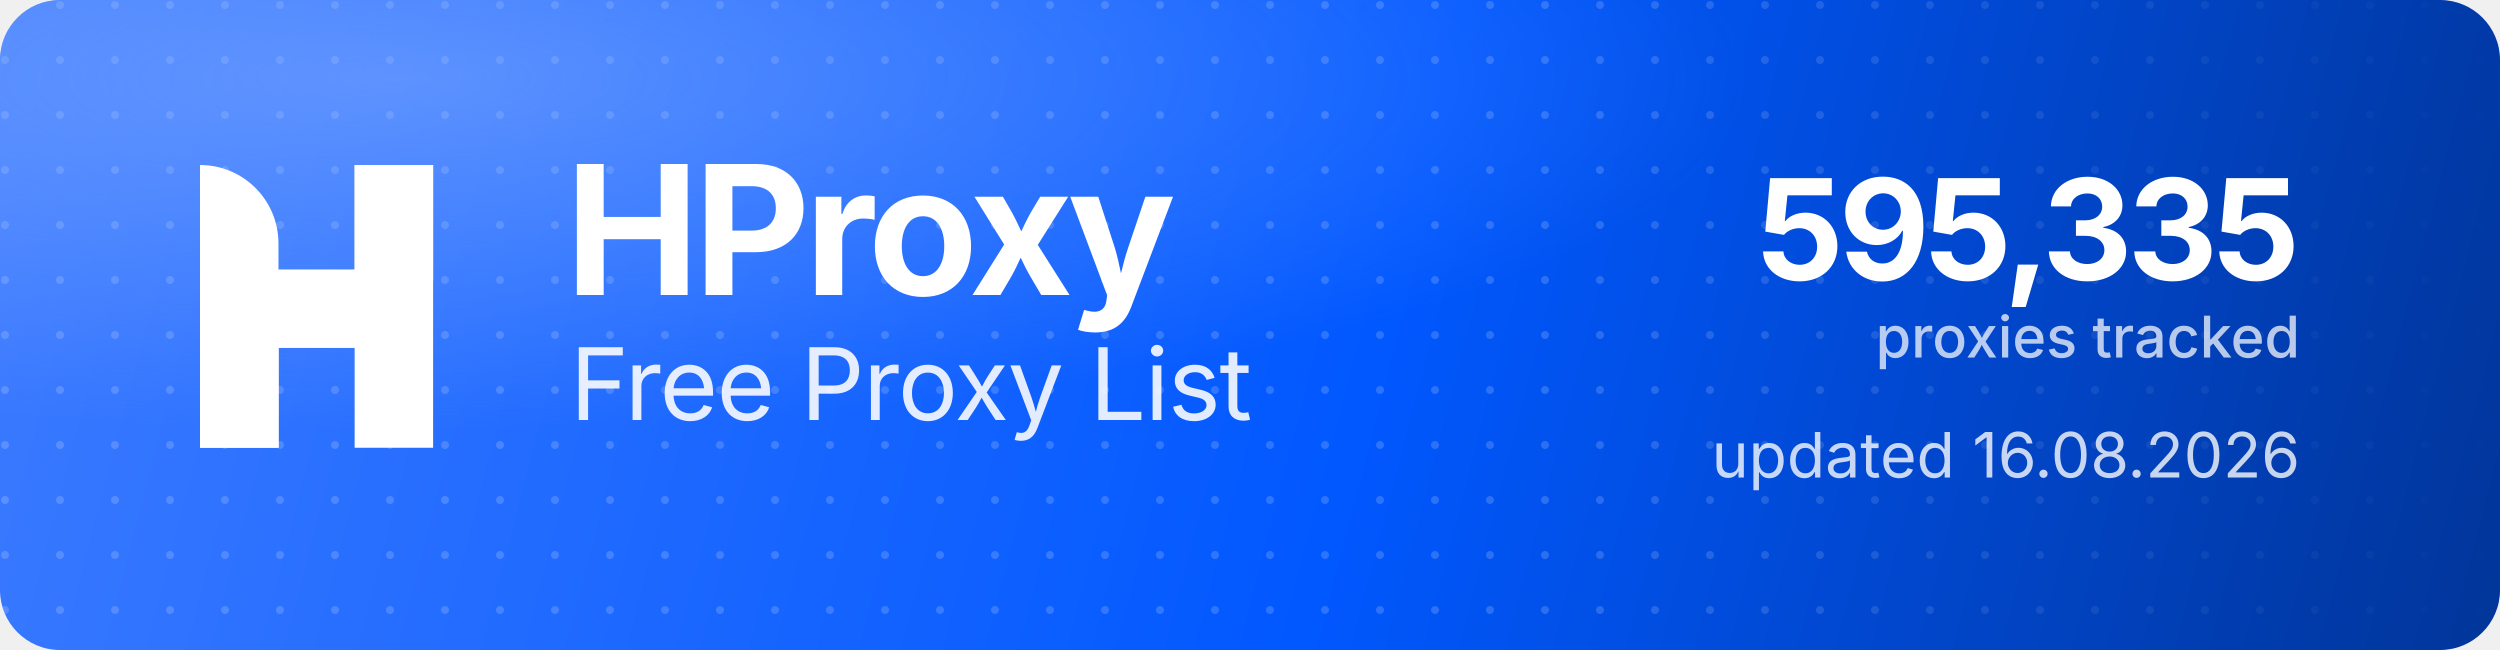
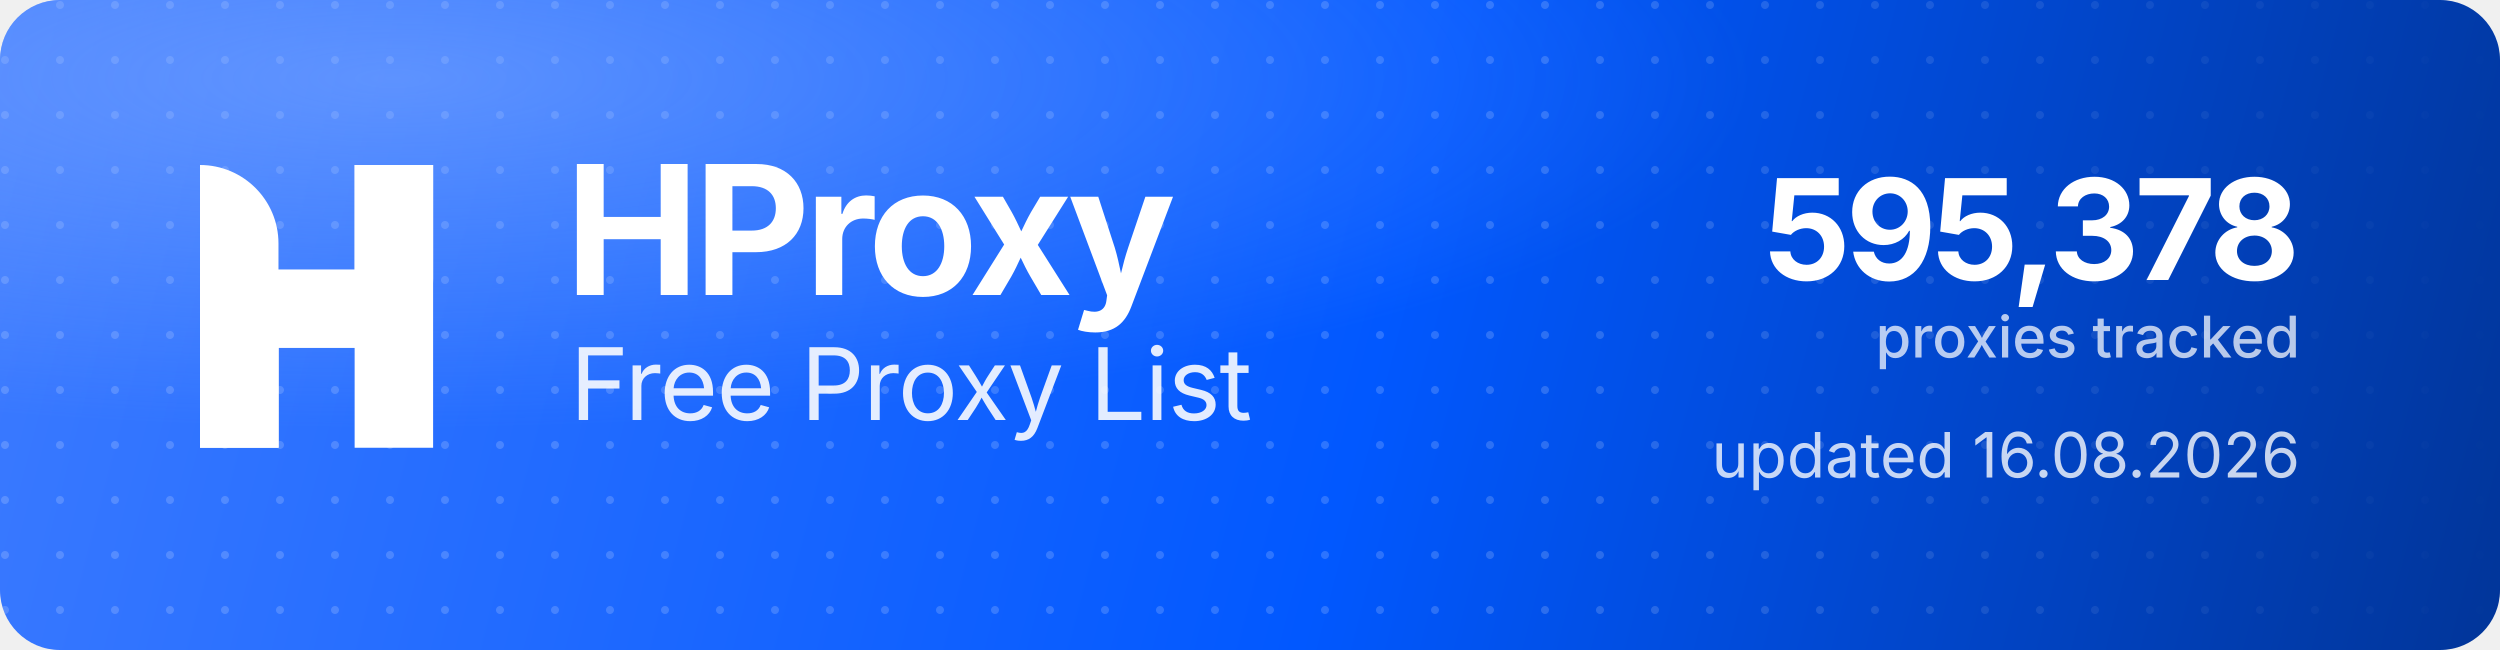
<svg xmlns="http://www.w3.org/2000/svg" width="1000" height="260" viewBox="0 0 1000 260" role="img" aria-label="HProxy Free Proxy List">
  <defs>
    <linearGradient id="hp-bg" x1="0" y1="0" x2="1000" y2="260" gradientUnits="userSpaceOnUse">
      <stop offset="0" stop-color="#3D7BFF" />
      <stop offset="0.55" stop-color="#0158FF" />
      <stop offset="1" stop-color="#013599" />
    </linearGradient>
    <radialGradient id="hp-glow" cx="0.16" cy="0.12" r="0.9">
      <stop offset="0" stop-color="#8FB4FF" stop-opacity="0.5" />
      <stop offset="0.6" stop-color="#8FB4FF" stop-opacity="0" />
    </radialGradient>
    <pattern id="hp-dots" width="22" height="22" patternUnits="userSpaceOnUse">
      <circle cx="2" cy="2" r="1.6" fill="#FFFFFF" fill-opacity="0.17" />
    </pattern>
    <linearGradient id="hp-dot-fade" x1="0" y1="0" x2="1000" y2="0" gradientUnits="userSpaceOnUse">
      <stop offset="0" stop-color="#FFFFFF" stop-opacity="1" />
      <stop offset="0.62" stop-color="#FFFFFF" stop-opacity="1" />
      <stop offset="1" stop-color="#FFFFFF" stop-opacity="0" />
    </linearGradient>
    <mask id="hp-dot-mask">
      <rect width="1000" height="260" fill="url(#hp-dot-fade)" />
    </mask>
  </defs>
  <rect width="1000" height="260" rx="24" fill="url(#hp-bg)" />
  <rect width="1000" height="260" rx="24" fill="url(#hp-dots)" mask="url(#hp-dot-mask)" />
  <rect width="1000" height="260" rx="24" fill="url(#hp-glow)" />
  <g transform="translate(80,66) scale(4.35)" fill="#FFFFFF">
    <path d="M0 0V0C3.985 0 7.216 3.231 7.216 7.216V26H0V0Z" />
    <rect x="14.219" width="7.216" height="26" />
    <path d="M7.235 26H0V15.971C0 12.455 2.851 9.604 6.367 9.604H14.22V0H21.437V10.453C21.437 13.97 18.586 16.82 15.069 16.82H7.235V26Z" />
  </g>
  <text x="226" y="118" font-family="'Geist','Inter','Segoe UI',system-ui,-apple-system,Helvetica,Arial,sans-serif" font-size="72" font-weight="700" letter-spacing="-2.3" fill="#FFFFFF">HProxy</text>
  <text x="228" y="168" font-family="'Geist','Inter','Segoe UI',system-ui,-apple-system,Helvetica,Arial,sans-serif" font-size="40" font-weight="400" letter-spacing="-0.5" fill="#FFFFFF" fill-opacity="0.88">Free Proxy List</text>
-   <text x="920" y="112" text-anchor="end" font-family="'Geist','Inter','Segoe UI',system-ui,-apple-system,Helvetica,Arial,sans-serif" font-size="56" font-weight="700" letter-spacing="-2" fill="#FFFFFF">595,335</text>
+   <text x="920" y="112" text-anchor="end" font-family="'Geist','Inter','Segoe UI',system-ui,-apple-system,Helvetica,Arial,sans-serif" font-size="56" font-weight="700" letter-spacing="-2" fill="#FFFFFF">595,378</text>
  <text x="920" y="143" text-anchor="end" font-family="'Geist','Inter','Segoe UI',system-ui,-apple-system,Helvetica,Arial,sans-serif" font-size="23" font-weight="500" fill="#FFFFFF" fill-opacity="0.72">proxies tracked</text>
  <text x="920" y="191" text-anchor="end" font-family="'Geist','Inter','Segoe UI',system-ui,-apple-system,Helvetica,Arial,sans-serif" font-size="25" font-weight="400" fill="#FFFFFF" fill-opacity="0.78">updated 16.08.2026</text>
</svg>
